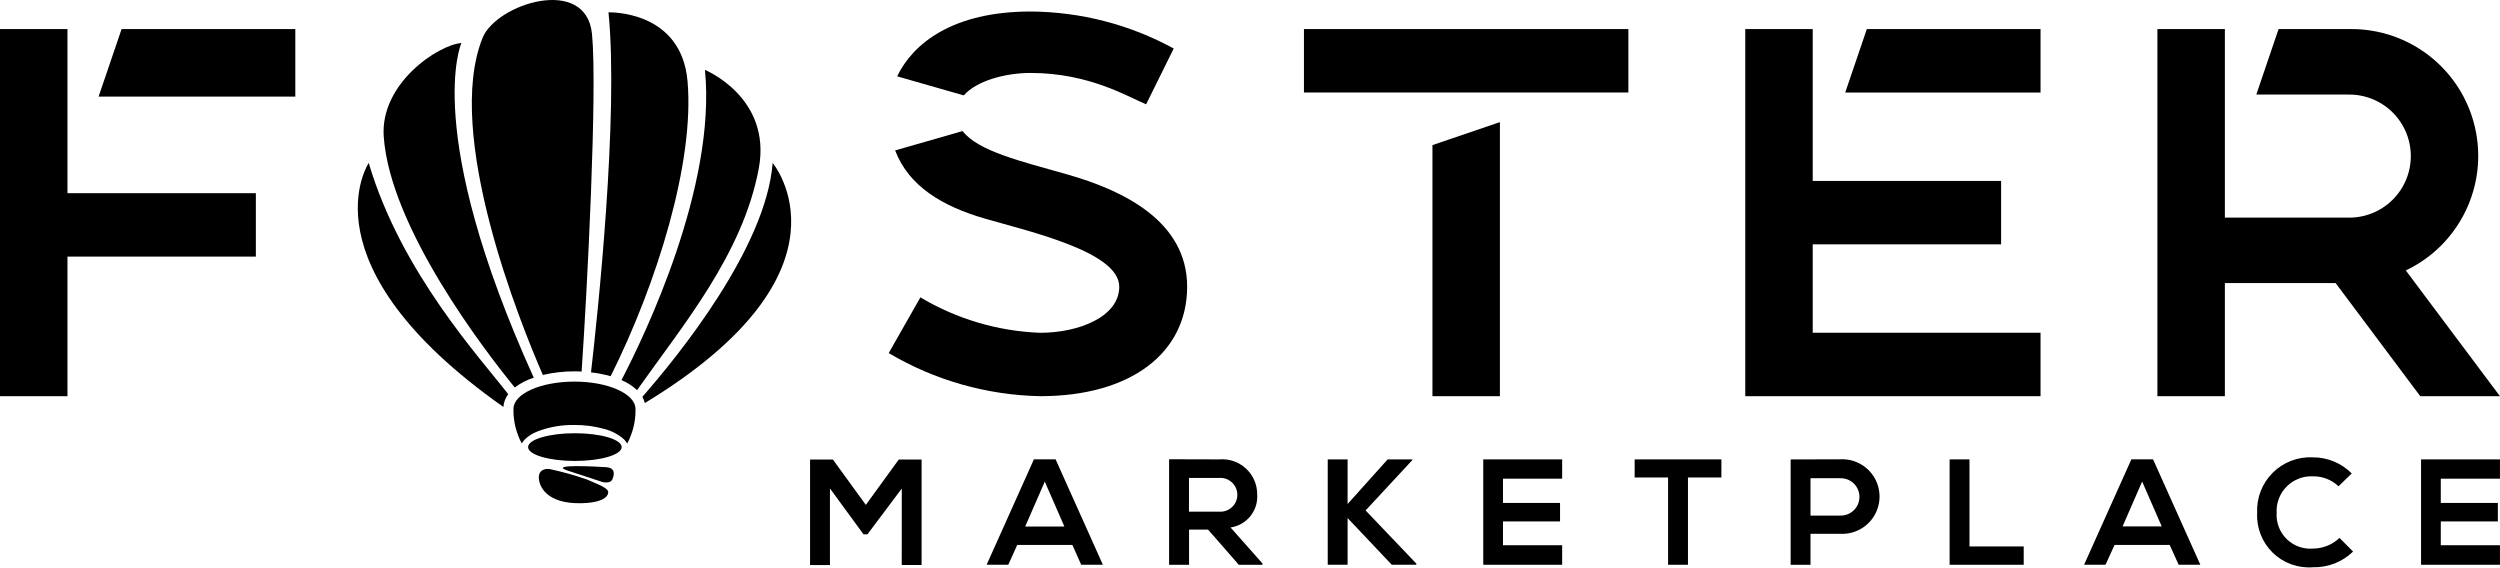
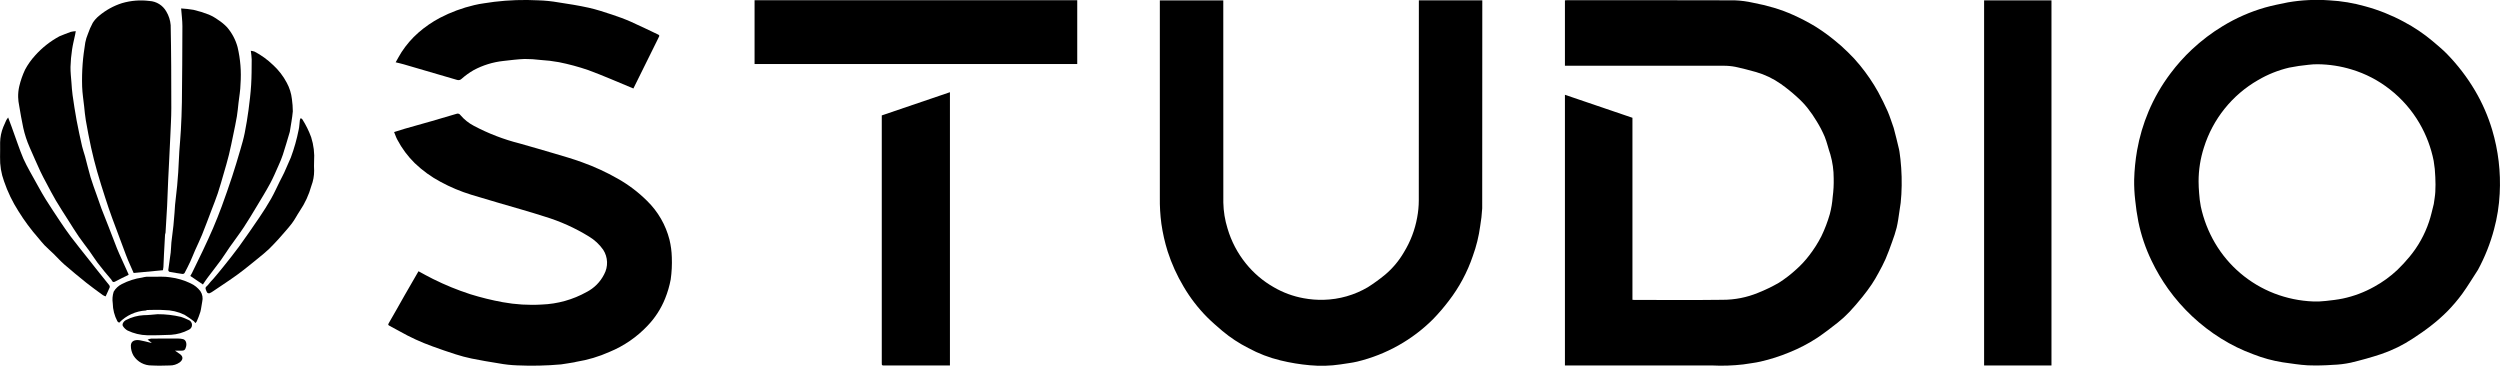
- <svg xmlns="http://www.w3.org/2000/svg" data-name="logo-text-01" id="Group_54398" width="229.748" height="52.13" viewBox="0 0 229.748 52.13">
-   <path id="Path_68807" data-name="Path 68807" d="M6.2,16.77H0V50.509H6.2V37.68H23.513V31.853H6.2Z" transform="translate(0 -14.099)" />
-   <path id="Path_68808" data-name="Path 68808" d="M56.91,22.976H74.988V16.77H59.023Z" transform="translate(-47.849 -14.099)" />
-   <path id="Path_68809" data-name="Path 68809" d="M529.433,79.643c-4.27-1.216-8.218-2.14-9.643-3.993l-6.2,1.78c1.258,3.308,4.37,5.136,8.239,6.263,4.082,1.184,12.358,3.054,12.358,6.258,0,2.777-3.74,4.238-7.265,4.238a23.137,23.137,0,0,1-11.009-3.257L513,96.054a28.41,28.41,0,0,0,13.932,3.961c8.3,0,13.494-3.959,13.494-10.068C540.418,83.919,534.537,81.095,529.433,79.643Z" transform="translate(-431.328 -63.606)" />
-   <path id="Path_68810" data-name="Path 68810" d="M530.13,12.287c5.389,0,8.968,2.208,10.61,2.882l2.536-5.128a27.784,27.784,0,0,0-13.146-3.4c-7.128,0-10.805,2.913-12.27,5.957l6.118,1.751C525.185,12.988,527.82,12.287,530.13,12.287Z" transform="translate(-435.412 -5.583)" />
-   <path id="Path_68811" data-name="Path 68811" d="M826.86,95.685h6.2V70.5l-6.2,2.111Z" transform="translate(-695.219 -59.277)" />
-   <rect id="Rectangle_1843" data-name="Rectangle 1843" width="29.814" height="5.829" transform="translate(119.832 2.671)" />
-   <path id="Path_68812" data-name="Path 68812" d="M1065.14,22.6h17.948V16.77h-15.964Z" transform="translate(-895.564 -14.099)" />
-   <path id="Path_68813" data-name="Path 68813" d="M1013.621,36.553h17.312V30.724h-17.312V16.77h-6.2V50.509h27.136v-5.83h-20.935Z" transform="translate(-847.033 -14.099)" />
-   <path id="Path_68814" data-name="Path 68814" d="M1268.2,38.952a11.654,11.654,0,0,0-5.117-22.181h-6.575l-2.047,6.018h8.438a5.656,5.656,0,1,1,0,11.31h-11.326V16.77h-6.2V50.509h6.2V40.114h10.178l7.778,10.395h7.324Z" transform="translate(-1047.109 -14.099)" />
-   <path id="Path_68815" data-name="Path 68815" d="M476.028,267.934l-3.156,4.208h-.36l-3.085-4.222v7.045H467.6V265.27h2.1l3.025,4.166,3.025-4.166h2.1v9.688h-1.825Z" transform="translate(-393.156 -223.037)" />
-   <path id="Path_68816" data-name="Path 68816" d="M577.4,273.016h-5.069l-.822,1.821H569.52l4.345-9.688h1.993l4.345,9.688h-1.992Zm-2.536-5.82-1.8,4.125h3.6Z" transform="translate(-478.849 -222.936)" />
-   <path id="Path_68817" data-name="Path 68817" d="M683.411,274.8h-2.173l-2.823-3.232h-1.751V274.8H674.83v-9.7c1.538,0,3.073.013,4.609.013a3.212,3.212,0,0,1,3.488,3.213,2.874,2.874,0,0,1-2.45,3.044l2.934,3.307Zm-6.754-7.984v3.1h2.781a1.554,1.554,0,1,0,0-3.1Z" transform="translate(-567.391 -222.895)" />
-   <path id="Path_68818" data-name="Path 68818" d="M774.2,265.236l-4.3,4.636,4.663,4.886v.1H772.3l-4.055-4.289v4.289H766.42V265.18h1.826v4.1l3.679-4.1H774.2Z" transform="translate(-644.402 -222.962)" />
-   <path id="Path_68819" data-name="Path 68819" d="M863.432,274.863H856.18V265.18h7.252v1.772h-5.438v2.229h5.244v1.7h-5.244v2.188h5.438Z" transform="translate(-719.871 -222.962)" />
-   <path id="Path_68820" data-name="Path 68820" d="M946.662,266.842H943.59V265.18h7.972v1.662h-3.073v8.021h-1.827Z" transform="translate(-793.367 -222.962)" />
-   <path id="Path_68821" data-name="Path 68821" d="M1038.178,271.951h-2.741V274.8h-1.826v-9.683c1.522,0,3.045-.013,4.568-.013A3.428,3.428,0,1,1,1038.178,271.951Zm-2.741-1.675h2.741a1.717,1.717,0,1,0,0-3.433h-2.741Z" transform="translate(-869.053 -222.895)" />
-   <path id="Path_68822" data-name="Path 68822" d="M1127.2,265.18v8h4.983v1.683h-6.809V265.18Z" transform="translate(-946.206 -222.962)" />
-   <path id="Path_68823" data-name="Path 68823" d="M1210.868,273.016H1205.8l-.831,1.821H1203l4.347-9.688h1.992l4.346,9.688h-1.993Zm-2.531-5.827-1.8,4.125h3.6Z" transform="translate(-1011.475 -222.936)" />
-   <path id="Path_68824" data-name="Path 68824" d="M1311.7,272.657a5.107,5.107,0,0,1-3.681,1.441,4.764,4.764,0,0,1-5.134-5,4.879,4.879,0,0,1,5.134-5.1,5,5,0,0,1,3.559,1.481l-1.218,1.177a3.332,3.332,0,0,0-2.341-.914,3.191,3.191,0,0,0-3.344,3.362,3.1,3.1,0,0,0,3.344,3.279,3.564,3.564,0,0,0,2.436-.982Z" transform="translate(-1095.454 -221.968)" />
-   <path id="Path_68825" data-name="Path 68825" d="M1404.762,274.863h-7.252V265.18h7.252v1.772h-5.439v2.229h5.244v1.7h-5.244v2.188h5.439Z" transform="translate(-1175.017 -222.962)" />
-   <path id="Path_68826" data-name="Path 68826" d="M219.883,116.484a2.247,2.247,0,0,1,.444-1.175c-2.485-3.235-9.841-11.159-12.819-21.249C207.508,94.06,201.272,103.378,219.883,116.484Z" transform="translate(-173.623 -79.085)" data-fill="a" />
-   <path id="Path_68827" data-name="Path 68827" d="M235.2,55.575c-10.283-22.714-6.647-30.755-6.647-30.755-2.164.18-7.483,3.729-7.139,8.605C222,41.795,230.7,53.1,233.454,56.476A5.913,5.913,0,0,1,235.2,55.575Z" transform="translate(-186.149 -20.868)" data-fill="a" />
-   <path id="Path_68828" data-name="Path 68828" d="M281.758,34.123c.221,0,.441,0,.661.016.513-7.451,1.463-25.916.955-31.026-.541-5.413-8.795-2.77-10.055.36-3.565,8.857,3.5,26.31,5.539,30.981A12.507,12.507,0,0,1,281.758,34.123Z" transform="translate(-228.97 0.005)" data-fill="a" />
-   <path id="Path_68829" data-name="Path 68829" d="M341.13,40.2a11.14,11.14,0,0,1,1.805.355c4.245-8.5,7.726-19.654,7.064-27.127-.581-6.551-7.263-6.313-7.263-6.313C343.684,16.668,341.73,34.986,341.13,40.2Z" transform="translate(-286.816 -5.98)" data-fill="a" />
-   <path id="Path_68830" data-name="Path 68830" d="M366.4,40.35c1.062,10.727-5.551,24.435-7.672,28.506a4.82,4.82,0,0,1,1.433.922c4.17-5.921,9.723-12.491,11.187-20.38C372.556,42.867,366.4,40.35,366.4,40.35Z" transform="translate(-301.615 -33.925)" data-fill="a" />
-   <path id="Path_68831" data-name="Path 68831" d="M382.764,94.06c-.6,7.788-8.691,17.747-11.974,21.493a2.175,2.175,0,0,1,.226.572C391.062,103.959,382.764,94.06,382.764,94.06Z" transform="translate(-311.757 -79.085)" data-fill="a" />
-   <path id="Path_68832" data-name="Path 68832" d="M301.961,220.27c-3.093,0-5.6,1.115-5.6,2.5a6.287,6.287,0,0,0,.431,2.455,5.086,5.086,0,0,0,.329.729,1.851,1.851,0,0,1,.293-.384,3.541,3.541,0,0,1,1.13-.713,9.036,9.036,0,0,1,3.418-.6,9.889,9.889,0,0,1,2.687.349,4.345,4.345,0,0,1,1.863.968,1.9,1.9,0,0,1,.3.388,5.221,5.221,0,0,0,.328-.729,6.3,6.3,0,0,0,.433-2.455C307.565,221.389,305.057,220.27,301.961,220.27Z" transform="translate(-249.172 -185.201)" data-fill="a" />
-   <path id="Path_68833" data-name="Path 68833" d="M309.109,250.07c-2.374,0-4.3.57-4.3,1.274s1.925,1.274,4.3,1.274,4.3-.57,4.3-1.274S311.482,250.07,309.109,250.07Z" transform="translate(-256.278 -210.257)" data-fill="a" />
-   <path id="Path_68834" data-name="Path 68834" d="M315.455,271.672a27.367,27.367,0,0,0-3.5-.984c-.369-.04-.973.048-.973.771s.605,2.45,3.926,2.372c1.417-.032,2.218-.358,2.406-.8S317.176,272.39,315.455,271.672Z" transform="translate(-261.465 -227.586)" data-fill="a" />
-   <path id="Path_68835" data-name="Path 68835" d="M325.338,269.477l3.143,1.029s.76.226.955-.266.223-1.035-.592-1.087S323.4,268.842,325.338,269.477Z" transform="translate(-273.144 -226.22)" data-fill="a" />
+ <svg xmlns="http://www.w3.org/2000/svg" data-name="logo-text-01" width="393.373" height="57.557" viewBox="0 0 393.373 57.557">
+   <g id="Group_57104" data-name="Group 57104" transform="translate(21999.043 11127.084)">
+     <path id="Path_108618" data-name="Path 108618" d="M51.733,20.105c.294,1.132.584,2.231.834,3.34.115.513.142,1.045.225,1.566a33.614,33.614,0,0,1,.147,5.532,20.385,20.385,0,0,1-.31,2.7c-.121.853-.236,1.71-.434,2.547a21.884,21.884,0,0,1-.717,2.246c-.322.9-.646,1.806-1.027,2.684-.323.743-.713,1.459-1.1,2.172-.335.617-.683,1.232-1.076,1.814-.459.681-.951,1.343-1.469,1.981-.652.8-1.317,1.6-2.03,2.35a17.742,17.742,0,0,1-1.858,1.7c-1.049.83-2.115,1.643-3.223,2.392A25.321,25.321,0,0,1,35.3,55.416a28.116,28.116,0,0,1-4.5,1.44c-.9.213-1.837.3-2.754.455a29.632,29.632,0,0,1-4.95.159q-11.312.019-22.623.006H0V14.882L10.623,18.5V47.142c.122.007.228.019.334.019,4.615,0,9.233.042,13.848-.019a14.592,14.592,0,0,0,5.6-1.106,25.231,25.231,0,0,0,3.234-1.559,19.381,19.381,0,0,0,2.777-2.136,15.453,15.453,0,0,0,2.043-2.213,19.3,19.3,0,0,0,1.889-2.978,22.128,22.128,0,0,0,1.335-3.5,15.02,15.02,0,0,0,.451-2.707,18.343,18.343,0,0,0,.155-2.91,13.385,13.385,0,0,0-.525-3.767c-.321-.917-.522-1.879-.885-2.777a17.738,17.738,0,0,0-1.246-2.406,18.837,18.837,0,0,0-1.457-2.116,13.732,13.732,0,0,0-1.615-1.7,26.146,26.146,0,0,0-2.6-2.1,13.036,13.036,0,0,0-3.886-1.862c-1.071-.291-2.143-.591-3.228-.816a9.736,9.736,0,0,0-1.953-.176q-12.2-.017-24.411-.007H0V.022C.106.016.225,0,.345,0,9.134,0,17.922-.01,26.71.019a15.773,15.773,0,0,1,2.9.383,32.144,32.144,0,0,1,3.241.778,24.773,24.773,0,0,1,3.073,1.14,32.649,32.649,0,0,1,3.438,1.793A30.381,30.381,0,0,1,42.293,6.2a26.828,26.828,0,0,1,2.224,1.972,22.248,22.248,0,0,1,1.935,2.106,28.735,28.735,0,0,1,2.827,4.156c.536,1,1.052,2.016,1.505,3.056C51.149,18.327,51.407,19.213,51.733,20.105Z" transform="translate(-21752.803 -11127.052)" />
+     <path id="Path_108619" data-name="Path 108619" d="M54.115,42.434c-.84,1.283-1.608,2.578-2.488,3.793a25.041,25.041,0,0,1-2.352,2.766,26.677,26.677,0,0,1-2.58,2.27c-.907.714-1.863,1.372-2.831,2a21.633,21.633,0,0,1-4.96,2.441c-1.582.529-3.2.976-4.819,1.363a16.1,16.1,0,0,1-2.823.343,36.341,36.341,0,0,1-3.93.074c-1.321-.069-2.634-.3-3.95-.474a21.922,21.922,0,0,1-4.6-1.253,27.045,27.045,0,0,1-5.11-2.494,29.42,29.42,0,0,1-8.3-7.779,29.439,29.439,0,0,1-2.634-4.465A26.077,26.077,0,0,1,.665,34.885c-.223-1.124-.382-2.265-.5-3.406a24.856,24.856,0,0,1-.161-3.2,32.009,32.009,0,0,1,.46-4.62,28.494,28.494,0,0,1,1.8-6.109,28.055,28.055,0,0,1,3.445-5.982A28.711,28.711,0,0,1,9.1,7.778a29.017,29.017,0,0,1,4.839-3.669A27.26,27.26,0,0,1,20.6,1.183C21.782.849,23,.618,24.205.37A26.944,26.944,0,0,1,30.733.056a25.491,25.491,0,0,1,5.616.936,28.359,28.359,0,0,1,6.057,2.416,25.546,25.546,0,0,1,4.608,3.105c.755.651,1.538,1.279,2.229,1.995a30.536,30.536,0,0,1,4.4,5.756,27.925,27.925,0,0,1,2.69,6.158,29.552,29.552,0,0,1,1.188,10.037,26.534,26.534,0,0,1-.892,5.629,28.9,28.9,0,0,1-2.517,6.346M47.15,32.091c.082-.631.206-1.259.239-1.892a21.9,21.9,0,0,0,0-2.329,18.022,18.022,0,0,0-.256-2.555,19.16,19.16,0,0,0-2.224-5.9,18.7,18.7,0,0,0-4.664-5.348,18.243,18.243,0,0,0-6.02-3.135,18.936,18.936,0,0,0-5.312-.823,10.877,10.877,0,0,0-1.476.084,30.41,30.41,0,0,0-3.046.449A17.684,17.684,0,0,0,19.5,12.6a18.672,18.672,0,0,0-8.517,10.6,17.346,17.346,0,0,0-.842,5.349c.007.617.031,1.236.085,1.851a16.553,16.553,0,0,0,.265,2.1,19.372,19.372,0,0,0,2.229,5.733,18.629,18.629,0,0,0,9.328,7.936,19.089,19.089,0,0,0,6.141,1.267,13.438,13.438,0,0,0,1.975-.082c.9-.095,1.8-.2,2.688-.382a17.5,17.5,0,0,0,4.929-1.859,17.7,17.7,0,0,0,3.628-2.631A25.284,25.284,0,0,0,43.335,40.4a17.052,17.052,0,0,0,3.058-5.487C46.7,34.013,46.9,33.08,47.15,32.091Z" transform="translate(-21663.238 -11127.084)" />
+     <path id="Path_108620" data-name="Path 108620" d="M38.408,39.636a15.788,15.788,0,0,0,2.083-5.47,14.612,14.612,0,0,0,.255-2.68q.026-15.511.011-31.023V0h9.981V.421q0,16.156-.014,32.312a24.541,24.541,0,0,1-.317,2.787,22.473,22.473,0,0,1-1.162,4.715,24.339,24.339,0,0,1-3.78,7.051,30.971,30.971,0,0,1-2.5,2.909,25.085,25.085,0,0,1-5.42,4.1,25.4,25.4,0,0,1-6.473,2.547c-.874.214-1.781.293-2.671.448a19.893,19.893,0,0,1-4.782.131,30.942,30.942,0,0,1-4.622-.76,20.765,20.765,0,0,1-5.076-1.951,21.539,21.539,0,0,1-4.066-2.675c-.83-.713-1.666-1.425-2.439-2.2a24.278,24.278,0,0,1-3.676-4.785,26.819,26.819,0,0,1-2.51-5.543,27.384,27.384,0,0,1-.988-4.353A28.089,28.089,0,0,1,0,31.018Q.006,15.756,0,.494V.011H9.983V.474q0,15.678.007,31.355a14.7,14.7,0,0,0,.66,4.068,15.846,15.846,0,0,0,2.893,5.517,15.371,15.371,0,0,0,4.393,3.733,14.394,14.394,0,0,0,4.681,1.725,15.071,15.071,0,0,0,3.178.25,14.407,14.407,0,0,0,6.944-1.987,27.647,27.647,0,0,0,2.712-1.968A13.411,13.411,0,0,0,38.408,39.636Z" transform="translate(-21816.543 -11127.032)" />
+     <path id="Path_108621" data-name="Path 108621" d="M29.26,39.133c-.715.111-1.391.24-2.073.329a51.3,51.3,0,0,1-6.9.152,19.719,19.719,0,0,1-2.911-.32c-1.423-.221-2.843-.469-4.254-.754a24.318,24.318,0,0,1-2.52-.667c-1.208-.383-2.407-.8-3.6-1.234a33.729,33.729,0,0,1-5.244-2.406c-.51-.293-1.033-.564-1.552-.842-.182-.1-.284-.145-.127-.411.849-1.441,1.655-2.908,2.483-4.361.723-1.267,1.457-2.529,2.2-3.814.766.41,1.507.837,2.275,1.21a42.3,42.3,0,0,0,5.89,2.408,44.206,44.206,0,0,0,5.069,1.248,25.675,25.675,0,0,0,6.178.372,15.639,15.639,0,0,0,7.038-1.97A6.291,6.291,0,0,0,33.968,25.3a3.788,3.788,0,0,0-.146-3.882,7.376,7.376,0,0,0-2.229-2.073,29.715,29.715,0,0,0-7-3.151c-2.426-.783-4.887-1.457-7.333-2.181-1.4-.413-2.794-.822-4.187-1.246a26.408,26.408,0,0,1-4.835-2.028A18.209,18.209,0,0,1,4.169,7.791,14.826,14.826,0,0,1,1.435,4.112c-.2-.362-.323-.759-.511-1.21.581-.182,1.129-.365,1.685-.524,1.413-.4,2.831-.793,4.243-1.2Q8.8.621,10.734.036a.505.505,0,0,1,.62.192,7.018,7.018,0,0,0,2.1,1.684A32.168,32.168,0,0,0,20.689,4.7c1.824.52,3.649,1.039,5.467,1.582,1.445.431,2.9.842,4.313,1.361a35.3,35.3,0,0,1,5.676,2.612,21.522,21.522,0,0,1,4.585,3.478,13.021,13.021,0,0,1,3.525,6.106,13.4,13.4,0,0,1,.367,2.77,19.443,19.443,0,0,1-.175,3.488,15.76,15.76,0,0,1-.877,2.993,13.306,13.306,0,0,1-2.764,4.286,17.244,17.244,0,0,1-5.984,4.116,20.919,20.919,0,0,1-5.215,1.559C29.5,39.069,29.4,39.106,29.26,39.133Z" transform="translate(-21937.955 -11109.208)" />
+     <path id="Path_108622" data-name="Path 108622" d="M.975,57.449H0V0H10.6V57.449Z" transform="translate(-21686.846 -11127.026)" />
+     <path id="Path_108623" data-name="Path 108623" d="M24.1,0H50.772V10.04H0V0Z" transform="translate(-21880.313 -11127.05)" />
+     <path id="Path_108625" data-name="Path 108625" d="M.188,43c-.087-.036-.164-.065-.174-.11A1.248,1.248,0,0,1,0,42.6V3.652L10.725,0V43Z" transform="translate(-21860.297 -11112.575)" />
+     <path id="Path_108626" data-name="Path 108626" d="M41.206,6.231c-1.3,2.61-2.574,5.193-3.8,7.678-2.423-1-4.742-2.026-7.119-2.9a36.131,36.131,0,0,0-4.6-1.241,23.693,23.693,0,0,0-2.908-.349,19.117,19.117,0,0,0-2.5-.154c-1.126.042-2.248.193-3.37.317a12.772,12.772,0,0,0-4.617,1.428,11.4,11.4,0,0,0-1.9,1.363.706.706,0,0,1-.737.184Q5.463,11.329,1.27,10.106c-.4-.116-.8-.2-1.27-.317.316-.552.6-1.1.929-1.609A14.9,14.9,0,0,1,3.547,5.148,17.78,17.78,0,0,1,6.963,2.792a23.145,23.145,0,0,1,5.393-2c1.029-.26,2.1-.345,3.152-.52A40.128,40.128,0,0,1,22.434.037,22.257,22.257,0,0,1,25.6.359c1.6.243,3.2.493,4.772.843,1.235.274,2.445.678,3.651,1.075,1,.329,1.992.69,2.954,1.114,1.457.643,2.883,1.354,4.325,2.031.2.094.228.2.109.382A4.273,4.273,0,0,0,41.206,6.231Z" transform="translate(-21936.785 -11127.069)" />
+     <g id="Group_57103" data-name="Group 57103" transform="translate(-21999.043 -11127.002)">
+       <path id="Path_108624" data-name="Path 108624" d="M13.139,36.523a2.666,2.666,0,0,0-.078.311q-.09,1.539-.168,3.079c-.033.672-.051,1.346-.088,2.018a4.252,4.252,0,0,1-.078.506l-4.607.434c-.271-.615-.587-1.3-.879-2-.231-.552-.434-1.116-.645-1.676C5.977,37.545,5.35,35.9,4.748,34.248q-.575-1.578-1.087-3.178c-.445-1.385-.889-2.771-1.286-4.17-.354-1.248-.674-2.507-.953-3.773C1.111,21.71.846,20.282.595,18.853.468,18.133.413,17.4.333,16.672.219,15.632.052,14.593.016,13.55A33.842,33.842,0,0,1,.093,9.995C.174,8.862.336,7.732.51,6.608A6.652,6.652,0,0,1,.918,5.27a11.6,11.6,0,0,1,.764-1.752A4.6,4.6,0,0,1,2.67,2.411a10.6,10.6,0,0,1,3.623-2A10.649,10.649,0,0,1,10.6.069a3.263,3.263,0,0,1,2.653,1.648,4.941,4.941,0,0,1,.693,2.152c.09,4.358.1,8.719.1,13.079,0,1.5-.1,3-.159,4.493-.048,1.152-.108,2.3-.165,3.454-.054,1.1-.116,2.191-.165,3.288-.061,1.387-.1,2.774-.171,4.16S13.224,35.1,13.139,36.523Z" transform="translate(12.909 0)" data-fill="a" />
+       <path id="Path_108627" data-name="Path 108627" d="M1.072,30.9c.11-1.023.228-2.007.327-2.993q.106-1.059.169-2.121c.066-1.095.1-2.191.172-3.285s.184-2.2.241-3.308c.076-1.482.148-2.966.165-4.45q.069-5.976.079-11.953c0-.9-.125-1.8-.2-2.787A16.944,16.944,0,0,1,3.979.224a17.221,17.221,0,0,1,2.4.744,7.385,7.385,0,0,1,1.484.848A7.585,7.585,0,0,1,9.248,2.957,8.022,8.022,0,0,1,10.906,6.08a19.222,19.222,0,0,1,.463,5.82c-.017.986-.2,1.97-.314,2.954-.081.714-.14,1.431-.258,2.139-.155.926-.352,1.846-.543,2.766-.226,1.089-.442,2.181-.706,3.26-.244,1-.539,1.982-.824,2.969-.3,1.037-.591,2.077-.93,3.1-.289.873-.637,1.725-.964,2.585-.5,1.319-.992,2.644-1.52,3.953-.328.813-.72,1.6-1.073,2.4-.262.595-.493,1.2-.765,1.794-.285.619-.6,1.226-.915,1.828a.365.365,0,0,1-.3.135q-1.041-.144-2.074-.337A.324.324,0,0,1,0,41.188c.118-.924.271-1.844.384-2.768.065-.529.053-1.067.109-1.6.094-.889.225-1.774.322-2.663.072-.664.119-1.33.172-2C1.02,31.755,1.044,31.346,1.072,30.9Z" transform="translate(26.475 1.243)" data-fill="a" />
+       <path id="Path_108628" data-name="Path 108628" d="M6.507.8C7.114.558,7.689.315,8.277.11A4.247,4.247,0,0,1,9.068,0c-.041.218-.067.379-.1.538C8.8,1.325,8.6,2.105,8.483,2.9a22.159,22.159,0,0,0-.245,2.723c-.016.831.089,1.664.151,2.5.047.638.082,1.28.173,1.912.191,1.334.39,2.668.636,3.993.254,1.371.556,2.733.862,4.094.12.533.322,1.046.465,1.575.3,1.1.546,2.205.87,3.293.277.931.629,1.84.949,2.758.254.729.5,1.462.769,2.184.353.934.734,1.858,1.1,2.789.448,1.153.881,2.312,1.337,3.462.221.558.478,1.1.724,1.649.367.816.738,1.63,1.105,2.438-.011.034-.012.074-.028.082-.7.349-1.416.674-2.1,1.051-.42.231-.487-.2-.609-.334-.742-.844-1.449-1.72-2.133-2.611-.457-.6-.847-1.243-1.286-1.853-.551-.765-1.143-1.5-1.678-2.277-.546-.792-1.049-1.614-1.564-2.426-.69-1.087-1.4-2.165-2.054-3.271-.523-.882-.987-1.8-1.47-2.7-.332-.624-.675-1.244-.97-1.886C2.91,20.8,2.368,19.548,1.819,18.3A16.555,16.555,0,0,1,.8,15.193C.547,14.039.36,12.87.157,11.7A7.356,7.356,0,0,1,0,10.375a6.88,6.88,0,0,1,.174-1.7,13.372,13.372,0,0,1,.92-2.631A10.963,10.963,0,0,1,2.675,3.818,14.094,14.094,0,0,1,6.507.8Z" transform="translate(2.856 4.824)" data-fill="a" />
+       <path id="Path_108629" data-name="Path 108629" d="M15.654,12.755c-.362,1.222-.707,2.413-1.09,3.593a16.911,16.911,0,0,1-.665,1.661c-.429.961-.834,1.938-1.334,2.863-.667,1.235-1.406,2.431-2.13,3.634-.662,1.1-1.315,2.2-2.025,3.273s-1.5,2.1-2.237,3.152c-.464.662-.884,1.355-1.361,2.007-.695.951-1.427,1.874-2.134,2.817-.249.332-.47.686-.694,1.016L0,35.432c.071-.125.177-.287.262-.46.568-1.162,1.142-2.321,1.693-3.49s1.111-2.368,1.627-3.569Q4.3,26.227,4.94,24.5q.86-2.345,1.644-4.717c.458-1.392.875-2.8,1.287-4.206.255-.872.512-1.748.69-2.638.24-1.2.435-2.412.6-3.625.173-1.306.329-2.616.411-3.93.083-1.334.08-2.674.088-4.012A13.659,13.659,0,0,0,9.522,0a2.324,2.324,0,0,1,.6.134,12.61,12.61,0,0,1,2.89,2.092,10.208,10.208,0,0,1,2.166,2.8,6.993,6.993,0,0,1,.812,2.588,14.7,14.7,0,0,1,.141,1.912C16.038,10.594,15.821,11.655,15.654,12.755Z" transform="translate(29.944 7.91)" data-fill="a" />
+       <path id="Path_108630" data-name="Path 108630" d="M6.029,18.965A31.447,31.447,0,0,1,2.91,14.759,21.611,21.611,0,0,1,.637,10.045,10.353,10.353,0,0,1,.009,6.221C.045,5.461,0,4.7.018,3.935a6.806,6.806,0,0,1,.5-2.44C.667,1.127.83.764,1,.4A3.411,3.411,0,0,1,1.281,0c.2.548.383,1.013.551,1.48.32.89.629,1.784.954,2.672.289.787.564,1.581.9,2.349.294.671.654,1.314,1,1.959.456.845.926,1.682,1.4,2.518.362.641.714,1.288,1.108,1.909q1.086,1.713,2.219,3.4c.561.836,1.125,1.672,1.733,2.474.9,1.188,1.841,2.346,2.765,3.518.41.52.817,1.044,1.231,1.561.684.854,1.375,1.7,2.054,2.561a.384.384,0,0,1,.072.315c-.191.465-.409.918-.646,1.438a2.137,2.137,0,0,1-.437-.2c-.881-.644-1.771-1.279-2.623-1.96q-1.742-1.392-3.43-2.852c-.592-.515-1.114-1.109-1.676-1.658-.485-.473-1-.918-1.471-1.4C6.651,19.737,6.361,19.351,6.029,18.965Z" transform="translate(0 18.4)" data-fill="a" />
+       <path id="Path_108631" data-name="Path 108631" d="M11.524,18.986c-.518.547-.994,1.093-1.518,1.589s-1.1.971-1.676,1.433c-1.077.87-2.14,1.759-3.258,2.575-1.268.925-2.588,1.779-3.888,2.659a2.636,2.636,0,0,1-.594.33.389.389,0,0,1-.339-.131,2.245,2.245,0,0,1-.22-.511c-.142-.363.226-.483.366-.692a12.046,12.046,0,0,1,.873-1c.535-.633,1.07-1.267,1.585-1.917.809-1.02,1.632-2.031,2.4-3.085,1.1-1.524,2.175-3.072,3.23-4.631.644-.952,1.264-1.923,1.831-2.923.506-.893.922-1.837,1.38-2.757.231-.464.485-.917.7-1.388.356-.776.7-1.557,1.03-2.346a28.445,28.445,0,0,0,1.227-4.351c.119-.5.12-1.023.189-1.533A1.2,1.2,0,0,1,14.978,0a.983.983,0,0,1,.257.193,14.551,14.551,0,0,1,1.386,2.812,10.235,10.235,0,0,1,.459,3.823c0,.485-.035.974.008,1.455a6.59,6.59,0,0,1-.437,2.378,13.377,13.377,0,0,1-1.823,3.947c-.434.64-.774,1.349-1.243,1.961C12.949,17.4,12.229,18.169,11.524,18.986Z" transform="translate(32.341 18.504)" data-fill="a" />
+       <path id="Path_108632" data-name="Path 108632" d="M5.251,5.325A6.339,6.339,0,0,0,1.044,7.247C.985,7.2.814,7.133.759,7.012A6.192,6.192,0,0,1,.034,4.189,3.974,3.974,0,0,1,.18,2.367a3.023,3.023,0,0,1,1.287-1.2A10.006,10.006,0,0,1,4.656.145,4.372,4.372,0,0,1,5.328.018Q6.513-.01,7.7.006A8.612,8.612,0,0,1,9.049.1a10.291,10.291,0,0,1,3.252.962,3.974,3.974,0,0,1,1.521,1.224,2.081,2.081,0,0,1,.287,1.664c-.11.526-.147,1.07-.288,1.586a13.4,13.4,0,0,1-.565,1.491,1.336,1.336,0,0,1-.217.283,1.374,1.374,0,0,0-.227-.278A17.689,17.689,0,0,0,11.323,6a7.47,7.47,0,0,0-3.229-.744c-.882-.068-1.773-.013-2.661-.008C5.385,5.25,5.337,5.3,5.251,5.325Z" transform="translate(17.708 43.448)" data-fill="a" />
+       <path id="Path_108633" data-name="Path 108633" d="M7.4,1.916H6.946c.274.187.5.344.727.5.6.4.578.917,0,1.348a2.612,2.612,0,0,1-1.553.478c-.941.027-1.887.052-2.826,0A3.333,3.333,0,0,1,.418,2.7,3.081,3.081,0,0,1,0,1.1C.027.4.608.144,1.429.28c.566.094,1.119.258,1.679.386A.851.851,0,0,0,3.314.647.881.881,0,0,1,3.162.584C2.984.45,2.808.313,2.632.178A2.258,2.258,0,0,1,3.213.01C4.64,0,6.068,0,7.495.007A3.017,3.017,0,0,1,8.216.1c.426.108.621.638.466,1.205-.142.519-.27.613-.834.613Z" transform="translate(20.591 53.182)" data-fill="a" />
+       <path id="Path_108634" data-name="Path 108634" d="M5.519,0A15.585,15.585,0,0,1,9.186.42,9.107,9.107,0,0,1,10.368.9.83.83,0,0,1,10.4,2.461a7.021,7.021,0,0,1-2.762.781c-1.252.035-2.506.1-3.757.071a7.584,7.584,0,0,1-3.1-.75,2.005,2.005,0,0,1-.715-.685C-.131,1.6.157,1.091.586.9A6.752,6.752,0,0,1,3.318.155C4.038.156,4.758.055,5.519,0Z" transform="translate(19.281 49.358)" data-fill="a" />
+     </g>
+   </g>
</svg>
